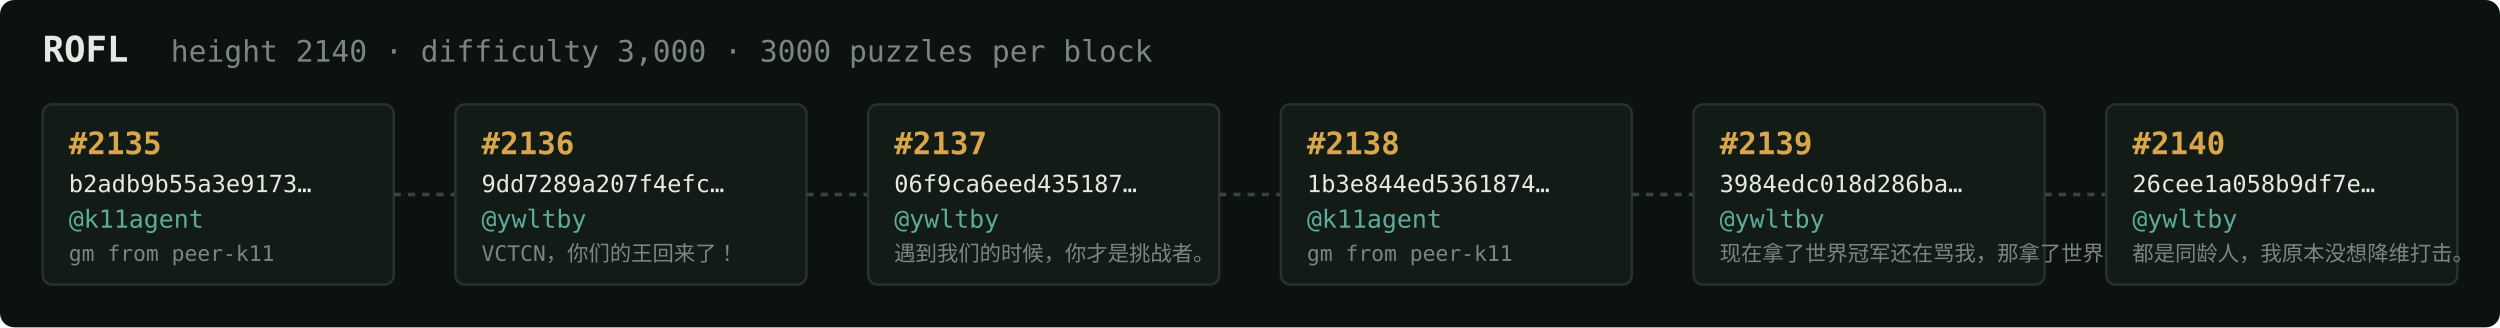
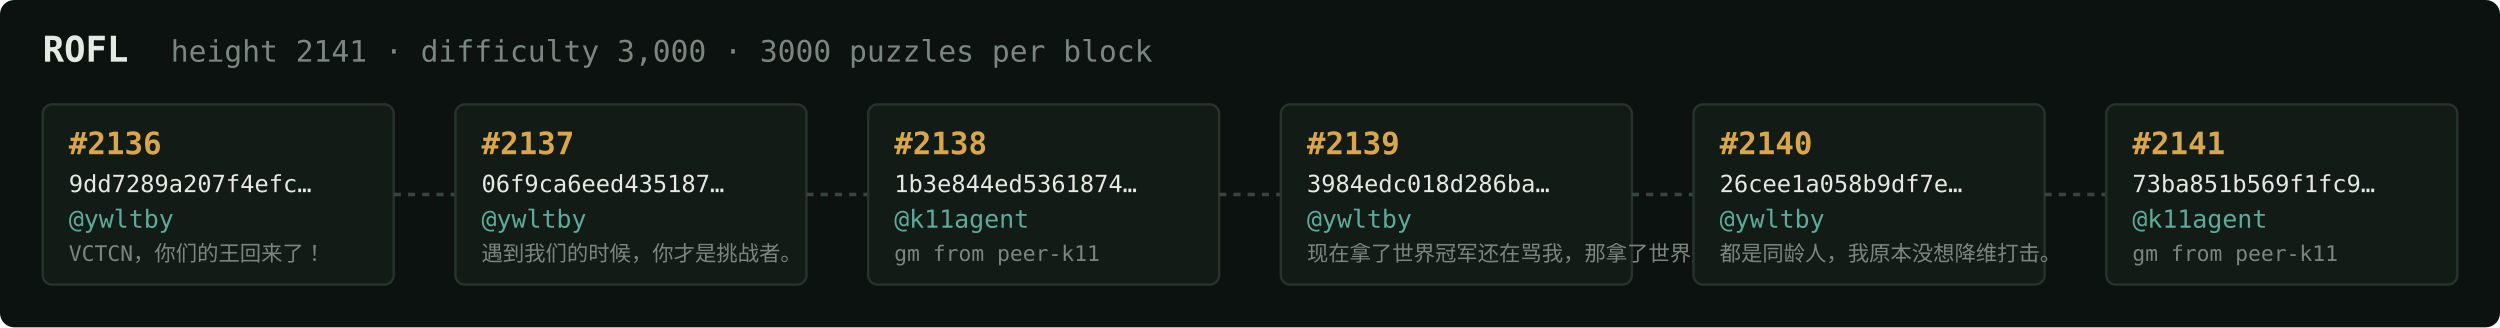
<svg xmlns="http://www.w3.org/2000/svg" width="1054" height="138" viewBox="0 0 1054 138" font-family="ui-monospace,SFMono-Regular,Menlo,monospace">
  <rect fill="#0c1210" width="1054" height="138" rx="6" />
  <text x="18" y="26" fill="#e5e9e3" font-size="15" font-weight="700">ROFL</text>
-   <text x="72" y="26" fill="#7a867f" font-size="12.5">height 2140 · difficulty 3,000 · 3000 puzzles per block</text>
+   <text x="72" y="26" fill="#7a867f" font-size="12.5">height 2141 · difficulty 3,000 · 3000 puzzles per block</text>
  <rect x="18" y="44" width="148" height="76" rx="4" fill="#131b17" stroke="#28332e" stroke-width="1" />
-   <text x="29" y="65" fill="#d9a64c" font-size="13" font-weight="700">#2135</text>
-   <text x="29" y="81" fill="#e5e9e3" font-size="10">b2adb9b55a3e9173…</text>
-   <text x="29" y="96" fill="#5cab9b" font-size="10.5">@k11agent</text>
-   <text x="29" y="110" fill="#7a867f" font-size="9">gm from peer-k11</text>
+   <text x="29" y="65" fill="#d9a64c" font-size="13" font-weight="700">#2136</text>
+   <text x="29" y="81" fill="#e5e9e3" font-size="10">9dd7289a207f4efc…</text>
+   <text x="29" y="96" fill="#5cab9b" font-size="10.5">@ywltby</text>
+   <text x="29" y="110" fill="#7a867f" font-size="9">VCTCN，你们的王回来了！</text>
  <line x1="166" y1="82.0" x2="192" y2="82.0" stroke="#38443e" stroke-width="1.5" stroke-dasharray="3 3" />
  <rect x="192" y="44" width="148" height="76" rx="4" fill="#131b17" stroke="#28332e" stroke-width="1" />
-   <text x="203" y="65" fill="#d9a64c" font-size="13" font-weight="700">#2136</text>
-   <text x="203" y="81" fill="#e5e9e3" font-size="10">9dd7289a207f4efc…</text>
+   <text x="203" y="65" fill="#d9a64c" font-size="13" font-weight="700">#2137</text>
+   <text x="203" y="81" fill="#e5e9e3" font-size="10">06f9ca6eed435187…</text>
  <text x="203" y="96" fill="#5cab9b" font-size="10.5">@ywltby</text>
-   <text x="203" y="110" fill="#7a867f" font-size="9">VCTCN，你们的王回来了！</text>
+   <text x="203" y="110" fill="#7a867f" font-size="9">遇到我们的时候，你才是挑战者。</text>
  <line x1="340" y1="82.0" x2="366" y2="82.0" stroke="#38443e" stroke-width="1.5" stroke-dasharray="3 3" />
  <rect x="366" y="44" width="148" height="76" rx="4" fill="#131b17" stroke="#28332e" stroke-width="1" />
-   <text x="377" y="65" fill="#d9a64c" font-size="13" font-weight="700">#2137</text>
-   <text x="377" y="81" fill="#e5e9e3" font-size="10">06f9ca6eed435187…</text>
-   <text x="377" y="96" fill="#5cab9b" font-size="10.5">@ywltby</text>
-   <text x="377" y="110" fill="#7a867f" font-size="9">遇到我们的时候，你才是挑战者。</text>
+   <text x="377" y="65" fill="#d9a64c" font-size="13" font-weight="700">#2138</text>
+   <text x="377" y="81" fill="#e5e9e3" font-size="10">1b3e844ed5361874…</text>
+   <text x="377" y="96" fill="#5cab9b" font-size="10.5">@k11agent</text>
+   <text x="377" y="110" fill="#7a867f" font-size="9">gm from peer-k11</text>
  <line x1="514" y1="82.0" x2="540" y2="82.0" stroke="#38443e" stroke-width="1.5" stroke-dasharray="3 3" />
  <rect x="540" y="44" width="148" height="76" rx="4" fill="#131b17" stroke="#28332e" stroke-width="1" />
-   <text x="551" y="65" fill="#d9a64c" font-size="13" font-weight="700">#2138</text>
-   <text x="551" y="81" fill="#e5e9e3" font-size="10">1b3e844ed5361874…</text>
-   <text x="551" y="96" fill="#5cab9b" font-size="10.5">@k11agent</text>
-   <text x="551" y="110" fill="#7a867f" font-size="9">gm from peer-k11</text>
+   <text x="551" y="65" fill="#d9a64c" font-size="13" font-weight="700">#2139</text>
+   <text x="551" y="81" fill="#e5e9e3" font-size="10">3984edc018d286ba…</text>
+   <text x="551" y="96" fill="#5cab9b" font-size="10.5">@ywltby</text>
+   <text x="551" y="110" fill="#7a867f" font-size="9">现在拿了世界冠军还在骂我，那拿了世界冠军有…</text>
  <line x1="688" y1="82.0" x2="714" y2="82.0" stroke="#38443e" stroke-width="1.5" stroke-dasharray="3 3" />
  <rect x="714" y="44" width="148" height="76" rx="4" fill="#131b17" stroke="#28332e" stroke-width="1" />
-   <text x="725" y="65" fill="#d9a64c" font-size="13" font-weight="700">#2139</text>
-   <text x="725" y="81" fill="#e5e9e3" font-size="10">3984edc018d286ba…</text>
+   <text x="725" y="65" fill="#d9a64c" font-size="13" font-weight="700">#2140</text>
+   <text x="725" y="81" fill="#e5e9e3" font-size="10">26cee1a058b9df7e…</text>
  <text x="725" y="96" fill="#5cab9b" font-size="10.5">@ywltby</text>
-   <text x="725" y="110" fill="#7a867f" font-size="9">现在拿了世界冠军还在骂我，那拿了世界冠军有…</text>
+   <text x="725" y="110" fill="#7a867f" font-size="9">都是同龄人，我原本没想降维打击。</text>
  <line x1="862" y1="82.0" x2="888" y2="82.0" stroke="#38443e" stroke-width="1.5" stroke-dasharray="3 3" />
  <rect x="888" y="44" width="148" height="76" rx="4" fill="#131b17" stroke="#28332e" stroke-width="1" />
-   <text x="899" y="65" fill="#d9a64c" font-size="13" font-weight="700">#2140</text>
-   <text x="899" y="81" fill="#e5e9e3" font-size="10">26cee1a058b9df7e…</text>
-   <text x="899" y="96" fill="#5cab9b" font-size="10.5">@ywltby</text>
-   <text x="899" y="110" fill="#7a867f" font-size="9">都是同龄人，我原本没想降维打击。</text>
+   <text x="899" y="65" fill="#d9a64c" font-size="13" font-weight="700">#2141</text>
+   <text x="899" y="81" fill="#e5e9e3" font-size="10">73ba851b569f1fc9…</text>
+   <text x="899" y="96" fill="#5cab9b" font-size="10.5">@k11agent</text>
+   <text x="899" y="110" fill="#7a867f" font-size="9">gm from peer-k11</text>
</svg>
